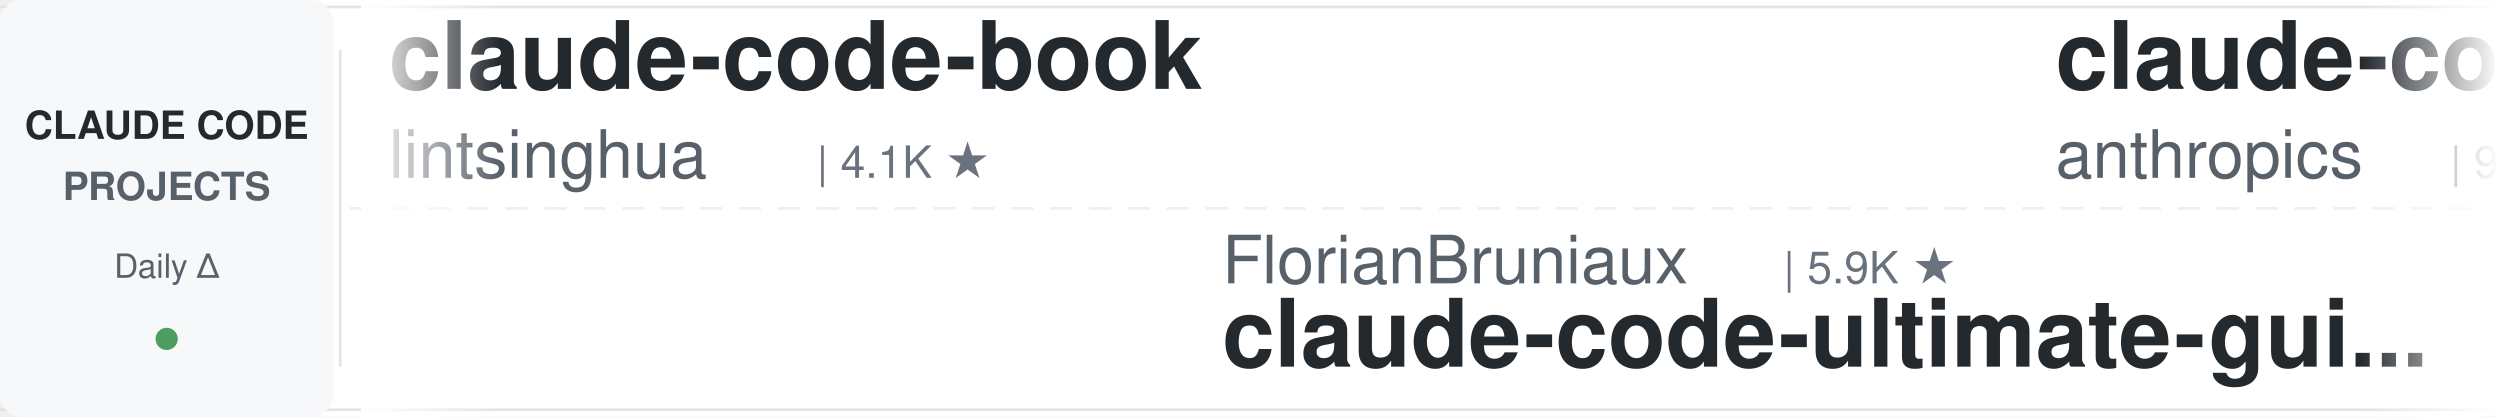
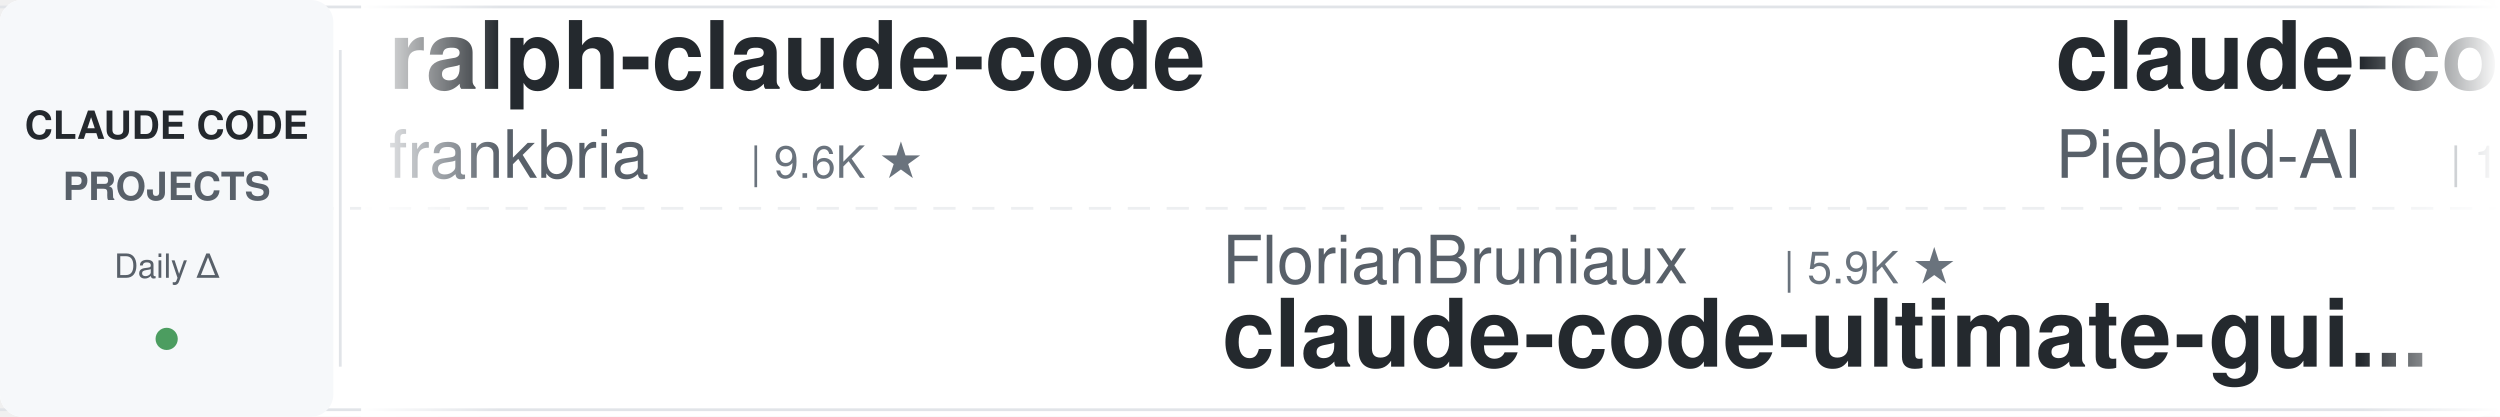
<svg xmlns="http://www.w3.org/2000/svg" width="900" height="150">
  <defs>
    <linearGradient id="leftFade" x1="0%" y1="0%" x2="100%" y2="0%">
      <stop offset="0%" style="stop-color:#ffffff;stop-opacity:1" />
      <stop offset="100%" style="stop-color:#ffffff;stop-opacity:0" />
    </linearGradient>
    <linearGradient id="rightFade" x1="0%" y1="0%" x2="100%" y2="0%">
      <stop offset="0%" style="stop-color:#ffffff;stop-opacity:0" />
      <stop offset="100%" style="stop-color:#ffffff;stop-opacity:1" />
    </linearGradient>
  </defs>
  <rect width="900" height="150" fill="#ffffff" rx="8" />
  <rect x="0" y="2" width="900" height="1" fill="#e1e4e8" />
  <rect x="0" y="147" width="900" height="1" fill="#e1e4e8" />
  <line x1="0" y1="75" x2="900" y2="75" stroke="#e1e4e8" stroke-width="1" stroke-dasharray="8 6" opacity="0.6" />
  <rect x="0" y="0" width="120" height="150" fill="#f6f8fa" rx="8" />
  <text x="60" y="50" font-family="-apple-system, BlinkMacSystemFont, 'Segoe UI', Helvetica, Arial, sans-serif" font-size="14" font-weight="600" fill="#24292e" text-anchor="middle">CLAUDE CODE</text>
  <text x="60" y="72" font-family="-apple-system, BlinkMacSystemFont, 'Segoe UI', Helvetica, Arial, sans-serif" font-size="14" font-weight="600" fill="#586069" text-anchor="middle">PROJECTS</text>
  <text x="60" y="100" font-family="-apple-system, BlinkMacSystemFont, 'Segoe UI', Helvetica, Arial, sans-serif" font-size="12" font-weight="500" fill="#586069" text-anchor="middle">Daily Δ</text>
  <circle cx="60" cy="122" r="4" fill="#22863a" opacity="0.8" />
  <rect x="122" y="18" width="1" height="114" fill="#e1e4e8" />
  <clipPath id="tickerClip">
    <rect x="130" y="0" width="770" height="150" />
  </clipPath>
  <g clip-path="url(#tickerClip)">
    <g id="tickerItems">
      <animateTransform attributeName="transform" attributeType="XML" type="translate" from="0 0" to="-3000 0" dur="54s" repeatCount="indefinite" />
      <g transform="translate(0, 0)">
-         <text x="140" y="32" font-family="-apple-system, BlinkMacSystemFont, 'Segoe UI', Helvetica, Arial, sans-serif" font-size="34" font-weight="600" fill="#24292e">claude-code-book</text>
-         <text x="140" y="64" font-family="-apple-system, BlinkMacSystemFont, 'Segoe UI', Helvetica, Arial, sans-serif" font-size="24" font-weight="400" fill="#586069">lintsinghua</text>
-         <text x="294" y="64" font-family="-apple-system, BlinkMacSystemFont, 'Segoe UI', Helvetica, Arial, sans-serif" font-size="16" font-weight="500" fill="#6a737d">| 4.1K ★</text>
+         <text x="140" y="32" font-family="-apple-system, BlinkMacSystemFont, 'Segoe UI', Helvetica, Arial, sans-serif" font-size="34" font-weight="600" fill="#24292e">ralph-claude-code</text>
+         <text x="140" y="64" font-family="-apple-system, BlinkMacSystemFont, 'Segoe UI', Helvetica, Arial, sans-serif" font-size="24" font-weight="400" fill="#586069">frankbria</text>
+         <text x="270" y="64" font-family="-apple-system, BlinkMacSystemFont, 'Segoe UI', Helvetica, Arial, sans-serif" font-size="16" font-weight="500" fill="#6a737d">| 9.6K ★</text>
      </g>
      <g transform="translate(300, 0)">
        <text x="140" y="102" font-family="-apple-system, BlinkMacSystemFont, 'Segoe UI', Helvetica, Arial, sans-serif" font-size="24" font-weight="400" fill="#586069">FlorianBruniaux</text>
        <text x="342" y="102" font-family="-apple-system, BlinkMacSystemFont, 'Segoe UI', Helvetica, Arial, sans-serif" font-size="16" font-weight="500" fill="#6a737d">| 5.9K ★</text>
        <text x="140" y="132" font-family="-apple-system, BlinkMacSystemFont, 'Segoe UI', Helvetica, Arial, sans-serif" font-size="34" font-weight="600" fill="#24292e">claude-code-ultimate-gui...</text>
      </g>
      <g transform="translate(600, 0)">
-         <text x="140" y="32" font-family="-apple-system, BlinkMacSystemFont, 'Segoe UI', Helvetica, Arial, sans-serif" font-size="34" font-weight="600" fill="#24292e">claude-code-base-action</text>
-         <text x="140" y="64" font-family="-apple-system, BlinkMacSystemFont, 'Segoe UI', Helvetica, Arial, sans-serif" font-size="24" font-weight="400" fill="#586069">anthropics</text>
-         <text x="282" y="64" font-family="-apple-system, BlinkMacSystemFont, 'Segoe UI', Helvetica, Arial, sans-serif" font-size="16" font-weight="500" fill="#6a737d">| 961 ★</text>
+         <text x="140" y="32" font-family="-apple-system, BlinkMacSystemFont, 'Segoe UI', Helvetica, Arial, sans-serif" font-size="34" font-weight="600" fill="#24292e">claude-code-system-promp...</text>
+         <text x="140" y="64" font-family="-apple-system, BlinkMacSystemFont, 'Segoe UI', Helvetica, Arial, sans-serif" font-size="24" font-weight="400" fill="#586069">Piebald-AI</text>
+         <text x="282" y="64" font-family="-apple-system, BlinkMacSystemFont, 'Segoe UI', Helvetica, Arial, sans-serif" font-size="16" font-weight="500" fill="#6a737d">| 12.5K ★</text>
      </g>
      <g transform="translate(900, 0)">
-         <text x="140" y="102" font-family="-apple-system, BlinkMacSystemFont, 'Segoe UI', Helvetica, Arial, sans-serif" font-size="24" font-weight="400" fill="#586069">krusemediallc</text>
-         <text x="318" y="102" font-family="-apple-system, BlinkMacSystemFont, 'Segoe UI', Helvetica, Arial, sans-serif" font-size="16" font-weight="500" fill="#6a737d">| 1.4K ★</text>
-         <text x="140" y="132" font-family="-apple-system, BlinkMacSystemFont, 'Segoe UI', Helvetica, Arial, sans-serif" font-size="34" font-weight="600" fill="#24292e">arcads-claude-code</text>
-       </g>
-       <g transform="translate(1200, 0)">
-         <text x="140" y="32" font-family="-apple-system, BlinkMacSystemFont, 'Segoe UI', Helvetica, Arial, sans-serif" font-size="34" font-weight="600" fill="#24292e">ECC</text>
-         <text x="140" y="64" font-family="-apple-system, BlinkMacSystemFont, 'Segoe UI', Helvetica, Arial, sans-serif" font-size="24" font-weight="400" fill="#586069">affaan-m</text>
-         <text x="258" y="64" font-family="-apple-system, BlinkMacSystemFont, 'Segoe UI', Helvetica, Arial, sans-serif" font-size="16" font-weight="500" fill="#6a737d">| 244.6K ★</text>
-       </g>
-       <g transform="translate(1500, 0)">
-         <text x="140" y="102" font-family="-apple-system, BlinkMacSystemFont, 'Segoe UI', Helvetica, Arial, sans-serif" font-size="24" font-weight="400" fill="#586069">liuup</text>
-         <text x="222" y="102" font-family="-apple-system, BlinkMacSystemFont, 'Segoe UI', Helvetica, Arial, sans-serif" font-size="16" font-weight="500" fill="#6a737d">| 3.9K ★</text>
-         <text x="140" y="132" font-family="-apple-system, BlinkMacSystemFont, 'Segoe UI', Helvetica, Arial, sans-serif" font-size="34" font-weight="600" fill="#24292e">claude-code-analysis</text>
-       </g>
-       <g transform="translate(1800, 0)">
-         <text x="140" y="32" font-family="-apple-system, BlinkMacSystemFont, 'Segoe UI', Helvetica, Arial, sans-serif" font-size="34" font-weight="600" fill="#24292e">learn-claude-code</text>
-         <text x="140" y="64" font-family="-apple-system, BlinkMacSystemFont, 'Segoe UI', Helvetica, Arial, sans-serif" font-size="24" font-weight="400" fill="#586069">shareAI-lab</text>
-         <text x="294" y="64" font-family="-apple-system, BlinkMacSystemFont, 'Segoe UI', Helvetica, Arial, sans-serif" font-size="16" font-weight="500" fill="#6a737d">| 75.7K ★</text>
-       </g>
-       <g transform="translate(2100, 0)">
        <text x="140" y="102" font-family="-apple-system, BlinkMacSystemFont, 'Segoe UI', Helvetica, Arial, sans-serif" font-size="24" font-weight="400" fill="#586069">feiskyer</text>
        <text x="258" y="102" font-family="-apple-system, BlinkMacSystemFont, 'Segoe UI', Helvetica, Arial, sans-serif" font-size="16" font-weight="500" fill="#6a737d">| 1.6K ★</text>
        <text x="140" y="132" font-family="-apple-system, BlinkMacSystemFont, 'Segoe UI', Helvetica, Arial, sans-serif" font-size="34" font-weight="600" fill="#24292e">claude-code-settings</text>
      </g>
+       <g transform="translate(1200, 0)">
+         <text x="140" y="32" font-family="-apple-system, BlinkMacSystemFont, 'Segoe UI', Helvetica, Arial, sans-serif" font-size="34" font-weight="600" fill="#24292e">claude-code-best-practic...</text>
+         <text x="140" y="64" font-family="-apple-system, BlinkMacSystemFont, 'Segoe UI', Helvetica, Arial, sans-serif" font-size="24" font-weight="400" fill="#586069">shanraisshan</text>
+         <text x="306" y="64" font-family="-apple-system, BlinkMacSystemFont, 'Segoe UI', Helvetica, Arial, sans-serif" font-size="16" font-weight="500" fill="#6a737d">| 65.4K ★</text>
+       </g>
+       <g transform="translate(1500, 0)">
+         <text x="140" y="102" font-family="-apple-system, BlinkMacSystemFont, 'Segoe UI', Helvetica, Arial, sans-serif" font-size="24" font-weight="400" fill="#586069">Pimzino</text>
+         <text x="246" y="102" font-family="-apple-system, BlinkMacSystemFont, 'Segoe UI', Helvetica, Arial, sans-serif" font-size="16" font-weight="500" fill="#6a737d">| 3.9K ★</text>
+         <text x="140" y="132" font-family="-apple-system, BlinkMacSystemFont, 'Segoe UI', Helvetica, Arial, sans-serif" font-size="34" font-weight="600" fill="#24292e">claude-code-spec-workflo...</text>
+       </g>
+       <g transform="translate(1800, 0)">
+         <text x="140" y="32" font-family="-apple-system, BlinkMacSystemFont, 'Segoe UI', Helvetica, Arial, sans-serif" font-size="34" font-weight="600" fill="#24292e">my-claude-code-setup</text>
+         <text x="140" y="64" font-family="-apple-system, BlinkMacSystemFont, 'Segoe UI', Helvetica, Arial, sans-serif" font-size="24" font-weight="400" fill="#586069">centminmod</text>
+         <text x="282" y="64" font-family="-apple-system, BlinkMacSystemFont, 'Segoe UI', Helvetica, Arial, sans-serif" font-size="16" font-weight="500" fill="#6a737d">| 2.6K ★</text>
+       </g>
+       <g transform="translate(2100, 0)">
+         <text x="140" y="102" font-family="-apple-system, BlinkMacSystemFont, 'Segoe UI', Helvetica, Arial, sans-serif" font-size="24" font-weight="400" fill="#586069">oboard</text>
+         <text x="234" y="102" font-family="-apple-system, BlinkMacSystemFont, 'Segoe UI', Helvetica, Arial, sans-serif" font-size="16" font-weight="500" fill="#6a737d">| 3.3K ★</text>
+         <text x="140" y="132" font-family="-apple-system, BlinkMacSystemFont, 'Segoe UI', Helvetica, Arial, sans-serif" font-size="34" font-weight="600" fill="#24292e">claude-code-rev</text>
+       </g>
      <g transform="translate(2400, 0)">
-         <text x="140" y="32" font-family="-apple-system, BlinkMacSystemFont, 'Segoe UI', Helvetica, Arial, sans-serif" font-size="34" font-weight="600" fill="#24292e">claude_codex_bridge</text>
-         <text x="140" y="64" font-family="-apple-system, BlinkMacSystemFont, 'Segoe UI', Helvetica, Arial, sans-serif" font-size="24" font-weight="400" fill="#586069">SeemSeam</text>
-         <text x="258" y="64" font-family="-apple-system, BlinkMacSystemFont, 'Segoe UI', Helvetica, Arial, sans-serif" font-size="16" font-weight="500" fill="#6a737d">| 3.5K ★</text>
+         <text x="140" y="32" font-family="-apple-system, BlinkMacSystemFont, 'Segoe UI', Helvetica, Arial, sans-serif" font-size="34" font-weight="600" fill="#24292e">claude_code_src</text>
+         <text x="140" y="64" font-family="-apple-system, BlinkMacSystemFont, 'Segoe UI', Helvetica, Arial, sans-serif" font-size="24" font-weight="400" fill="#586069">ponponon</text>
+         <text x="258" y="64" font-family="-apple-system, BlinkMacSystemFont, 'Segoe UI', Helvetica, Arial, sans-serif" font-size="16" font-weight="500" fill="#6a737d">| 2.3K ★</text>
      </g>
      <g transform="translate(2700, 0)">
-         <text x="140" y="102" font-family="-apple-system, BlinkMacSystemFont, 'Segoe UI', Helvetica, Arial, sans-serif" font-size="24" font-weight="400" fill="#586069">pedrohcgs</text>
+         <text x="140" y="102" font-family="-apple-system, BlinkMacSystemFont, 'Segoe UI', Helvetica, Arial, sans-serif" font-size="24" font-weight="400" fill="#586069">edmund-io</text>
        <text x="270" y="102" font-family="-apple-system, BlinkMacSystemFont, 'Segoe UI', Helvetica, Arial, sans-serif" font-size="16" font-weight="500" fill="#6a737d">| 1.5K ★</text>
-         <text x="140" y="132" font-family="-apple-system, BlinkMacSystemFont, 'Segoe UI', Helvetica, Arial, sans-serif" font-size="34" font-weight="600" fill="#24292e">claude-code-my-workflow</text>
+         <text x="140" y="132" font-family="-apple-system, BlinkMacSystemFont, 'Segoe UI', Helvetica, Arial, sans-serif" font-size="34" font-weight="600" fill="#24292e">edmunds-claude-code</text>
      </g>
      <g transform="translate(3000, 0)">
-         <text x="140" y="32" font-family="-apple-system, BlinkMacSystemFont, 'Segoe UI', Helvetica, Arial, sans-serif" font-size="34" font-weight="600" fill="#24292e">claude-code-book</text>
-         <text x="140" y="64" font-family="-apple-system, BlinkMacSystemFont, 'Segoe UI', Helvetica, Arial, sans-serif" font-size="24" font-weight="400" fill="#586069">lintsinghua</text>
-         <text x="294" y="64" font-family="-apple-system, BlinkMacSystemFont, 'Segoe UI', Helvetica, Arial, sans-serif" font-size="16" font-weight="500" fill="#6a737d">| 4.1K ★</text>
+         <text x="140" y="32" font-family="-apple-system, BlinkMacSystemFont, 'Segoe UI', Helvetica, Arial, sans-serif" font-size="34" font-weight="600" fill="#24292e">ralph-claude-code</text>
+         <text x="140" y="64" font-family="-apple-system, BlinkMacSystemFont, 'Segoe UI', Helvetica, Arial, sans-serif" font-size="24" font-weight="400" fill="#586069">frankbria</text>
+         <text x="270" y="64" font-family="-apple-system, BlinkMacSystemFont, 'Segoe UI', Helvetica, Arial, sans-serif" font-size="16" font-weight="500" fill="#6a737d">| 9.6K ★</text>
      </g>
      <g transform="translate(3300, 0)">
        <text x="140" y="102" font-family="-apple-system, BlinkMacSystemFont, 'Segoe UI', Helvetica, Arial, sans-serif" font-size="24" font-weight="400" fill="#586069">FlorianBruniaux</text>
        <text x="342" y="102" font-family="-apple-system, BlinkMacSystemFont, 'Segoe UI', Helvetica, Arial, sans-serif" font-size="16" font-weight="500" fill="#6a737d">| 5.9K ★</text>
        <text x="140" y="132" font-family="-apple-system, BlinkMacSystemFont, 'Segoe UI', Helvetica, Arial, sans-serif" font-size="34" font-weight="600" fill="#24292e">claude-code-ultimate-gui...</text>
      </g>
      <g transform="translate(3600, 0)">
-         <text x="140" y="32" font-family="-apple-system, BlinkMacSystemFont, 'Segoe UI', Helvetica, Arial, sans-serif" font-size="34" font-weight="600" fill="#24292e">claude-code-base-action</text>
-         <text x="140" y="64" font-family="-apple-system, BlinkMacSystemFont, 'Segoe UI', Helvetica, Arial, sans-serif" font-size="24" font-weight="400" fill="#586069">anthropics</text>
-         <text x="282" y="64" font-family="-apple-system, BlinkMacSystemFont, 'Segoe UI', Helvetica, Arial, sans-serif" font-size="16" font-weight="500" fill="#6a737d">| 961 ★</text>
+         <text x="140" y="32" font-family="-apple-system, BlinkMacSystemFont, 'Segoe UI', Helvetica, Arial, sans-serif" font-size="34" font-weight="600" fill="#24292e">claude-code-system-promp...</text>
+         <text x="140" y="64" font-family="-apple-system, BlinkMacSystemFont, 'Segoe UI', Helvetica, Arial, sans-serif" font-size="24" font-weight="400" fill="#586069">Piebald-AI</text>
+         <text x="282" y="64" font-family="-apple-system, BlinkMacSystemFont, 'Segoe UI', Helvetica, Arial, sans-serif" font-size="16" font-weight="500" fill="#6a737d">| 12.5K ★</text>
      </g>
      <g transform="translate(3900, 0)">
-         <text x="140" y="102" font-family="-apple-system, BlinkMacSystemFont, 'Segoe UI', Helvetica, Arial, sans-serif" font-size="24" font-weight="400" fill="#586069">krusemediallc</text>
-         <text x="318" y="102" font-family="-apple-system, BlinkMacSystemFont, 'Segoe UI', Helvetica, Arial, sans-serif" font-size="16" font-weight="500" fill="#6a737d">| 1.4K ★</text>
-         <text x="140" y="132" font-family="-apple-system, BlinkMacSystemFont, 'Segoe UI', Helvetica, Arial, sans-serif" font-size="34" font-weight="600" fill="#24292e">arcads-claude-code</text>
+         <text x="140" y="102" font-family="-apple-system, BlinkMacSystemFont, 'Segoe UI', Helvetica, Arial, sans-serif" font-size="24" font-weight="400" fill="#586069">feiskyer</text>
+         <text x="258" y="102" font-family="-apple-system, BlinkMacSystemFont, 'Segoe UI', Helvetica, Arial, sans-serif" font-size="16" font-weight="500" fill="#6a737d">| 1.6K ★</text>
+         <text x="140" y="132" font-family="-apple-system, BlinkMacSystemFont, 'Segoe UI', Helvetica, Arial, sans-serif" font-size="34" font-weight="600" fill="#24292e">claude-code-settings</text>
      </g>
    </g>
  </g>
  <rect x="130" y="0" width="50" height="150" fill="url(#leftFade)" />
  <rect x="850" y="0" width="50" height="150" fill="url(#rightFade)" />
</svg>
